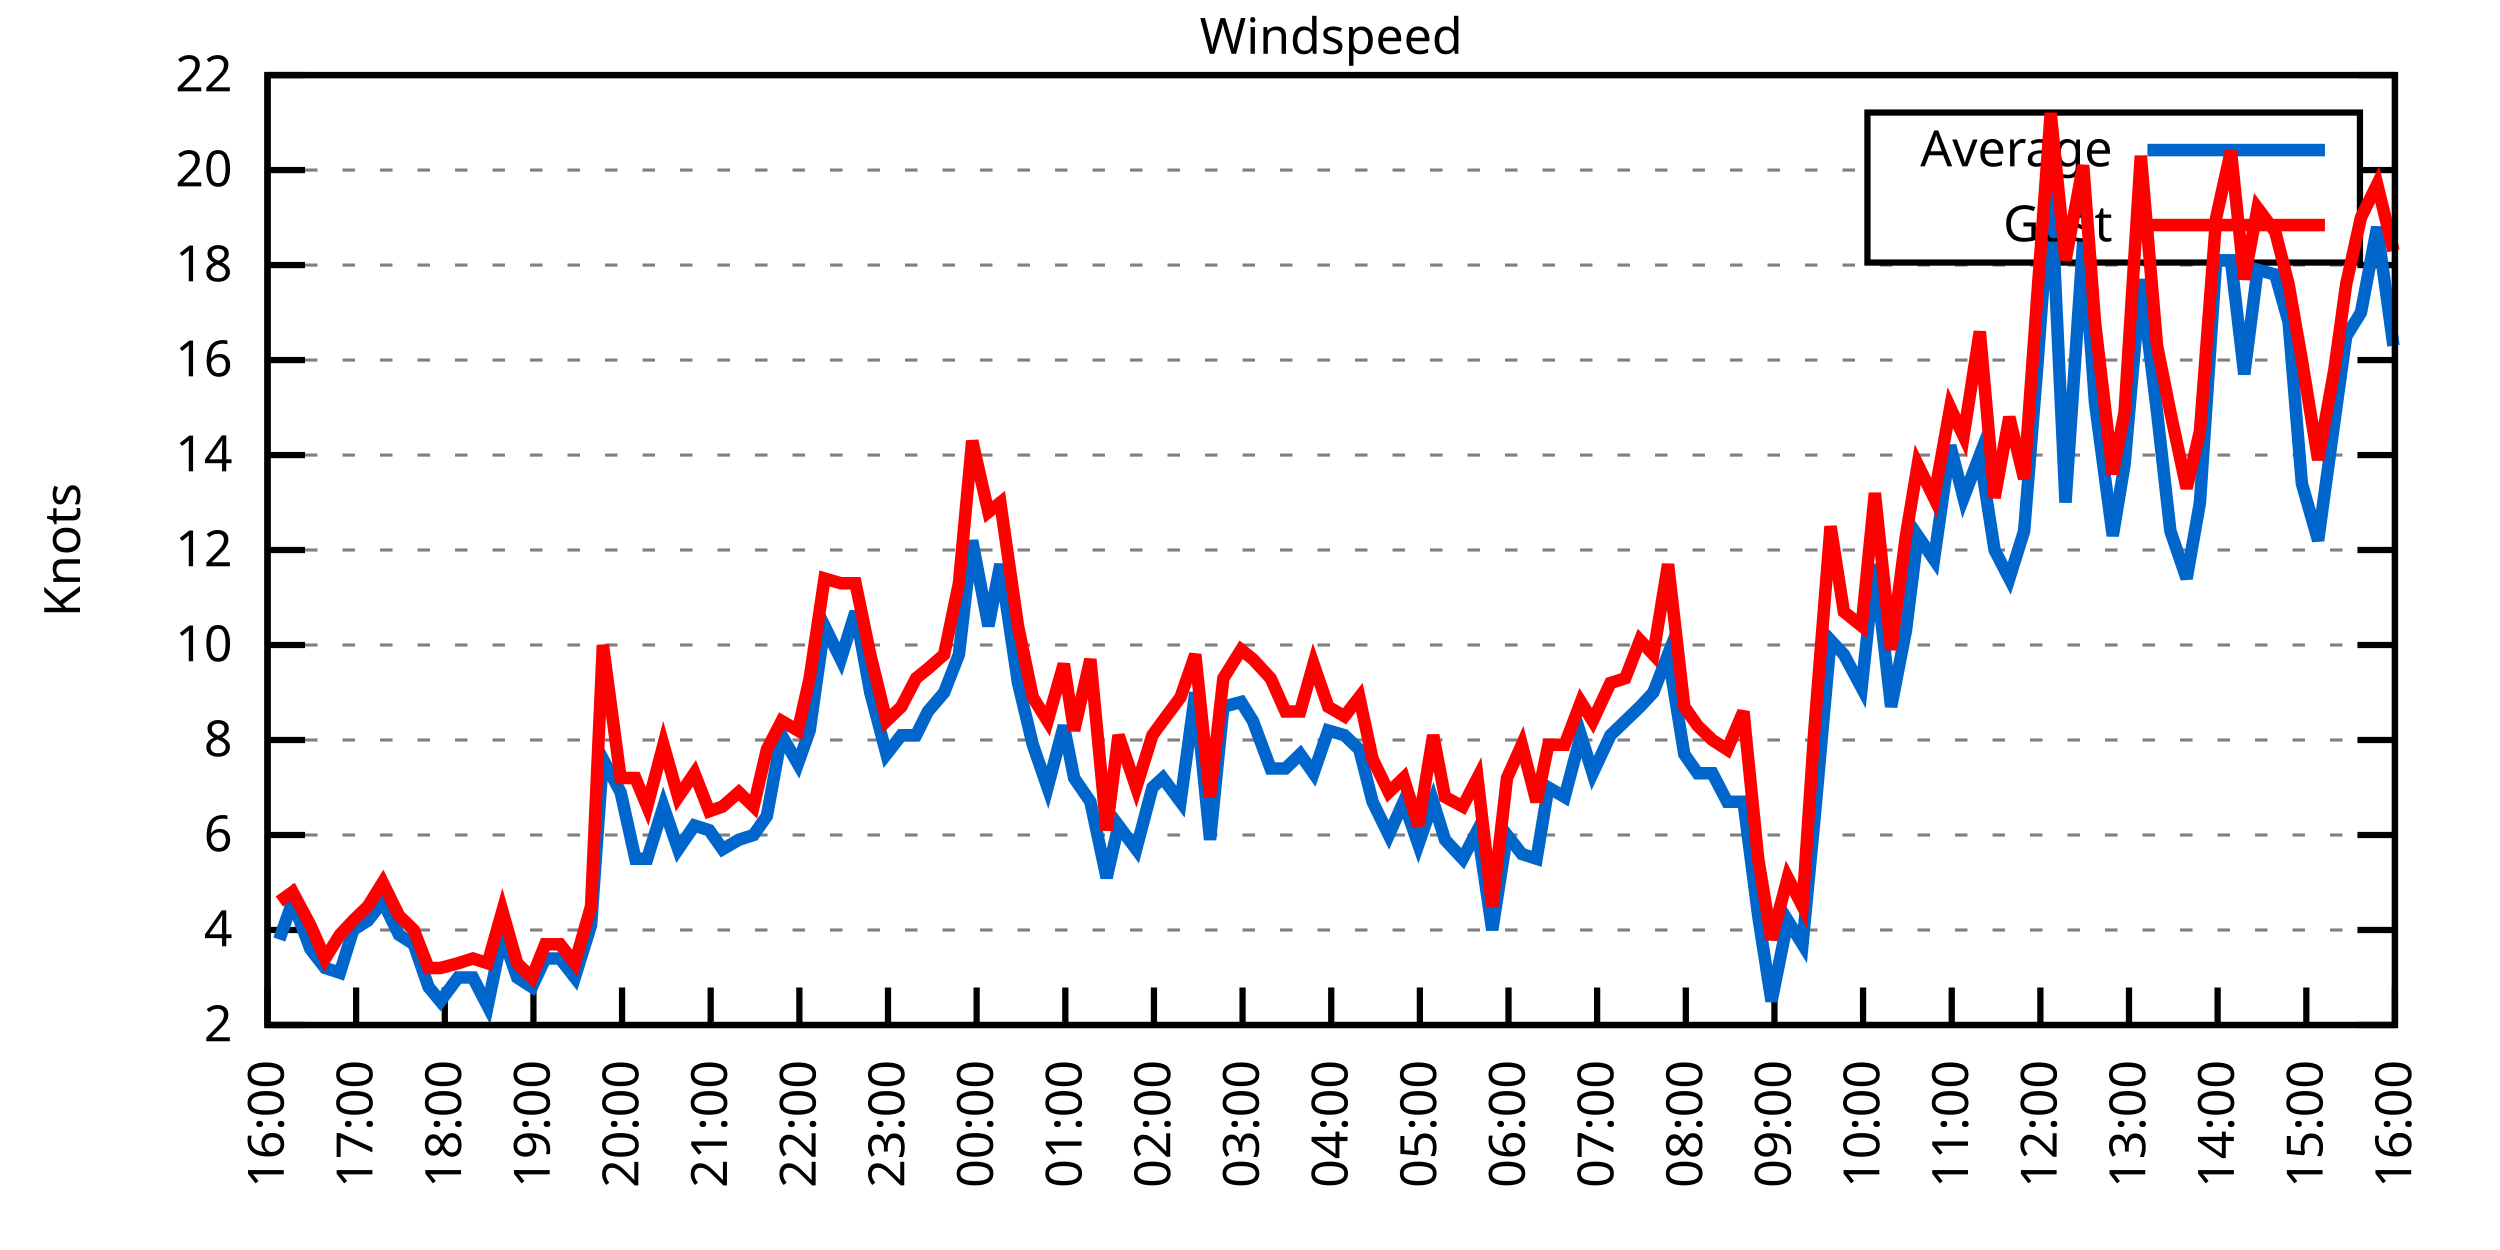
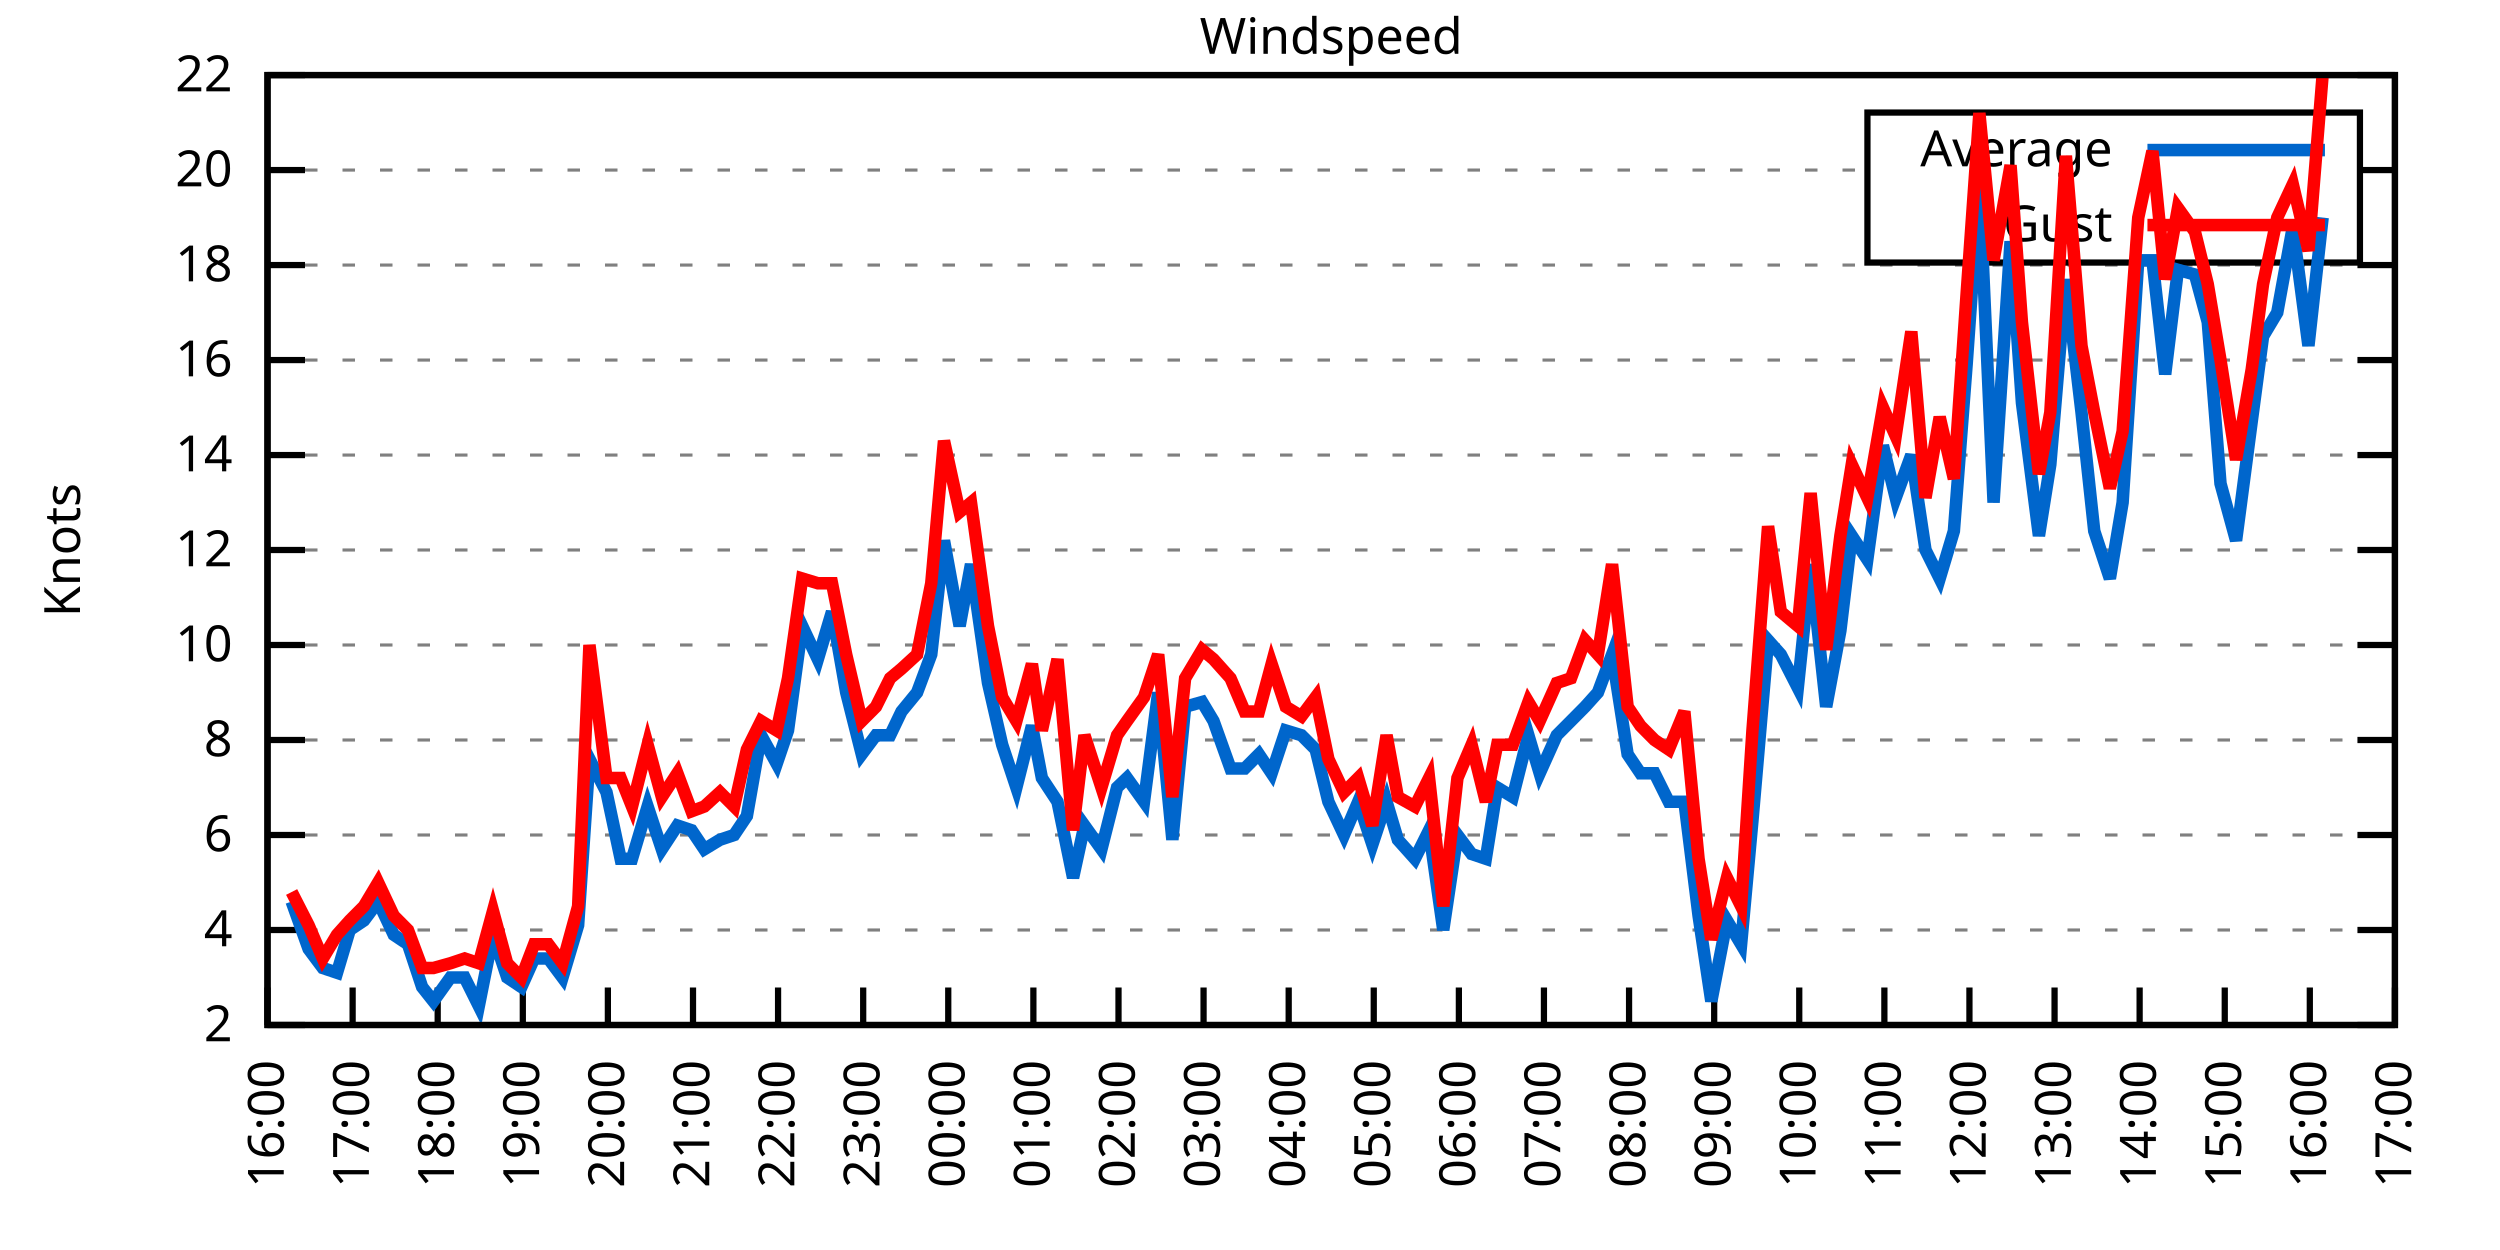
<svg xmlns="http://www.w3.org/2000/svg" xmlns:xlink="http://www.w3.org/1999/xlink" width="400" height="200" viewBox="0 0 400 200">
  <g id="gnuplot_canvas">
    <rect x="0" y="0" width="400" height="200" fill="none" />
    <defs>
      <circle id="gpDot" r="0.5" stroke-width="0.5" stroke="currentColor" />
      <path id="gpPt0" stroke-width="0.333" stroke="currentColor" d="M-1,0 h2 M0,-1 v2" />
      <path id="gpPt1" stroke-width="0.333" stroke="currentColor" d="M-1,-1 L1,1 M1,-1 L-1,1" />
      <path id="gpPt2" stroke-width="0.333" stroke="currentColor" d="M-1,0 L1,0 M0,-1 L0,1 M-1,-1 L1,1 M-1,1 L1,-1" />
      <rect id="gpPt3" stroke-width="0.333" stroke="currentColor" x="-1" y="-1" width="2" height="2" />
      <rect id="gpPt4" stroke-width="0.333" stroke="currentColor" fill="currentColor" x="-1" y="-1" width="2" height="2" />
      <circle id="gpPt5" stroke-width="0.333" stroke="currentColor" cx="0" cy="0" r="1" />
      <use xlink:href="#gpPt5" id="gpPt6" fill="currentColor" stroke="none" />
      <path id="gpPt7" stroke-width="0.333" stroke="currentColor" d="M0,-1.33 L-1.33,0.67 L1.33,0.67 z" />
      <use xlink:href="#gpPt7" id="gpPt8" fill="currentColor" stroke="none" />
      <use xlink:href="#gpPt7" id="gpPt9" stroke="currentColor" transform="rotate(180)" />
      <use xlink:href="#gpPt9" id="gpPt10" fill="currentColor" stroke="none" />
      <use xlink:href="#gpPt3" id="gpPt11" stroke="currentColor" transform="rotate(45)" />
      <use xlink:href="#gpPt11" id="gpPt12" fill="currentColor" stroke="none" />
      <path id="gpPt13" stroke-width="0.333" stroke="currentColor" d="M0,1.330 L1.265,0.411 L0.782,-1.067 L-0.782,-1.076 L-1.265,0.411 z" />
      <use xlink:href="#gpPt13" id="gpPt14" fill="currentColor" stroke="none" />
      <filter id="textbox" filterUnits="objectBoundingBox" x="0" y="0" height="1" width="1">
        <feFlood flood-color="white" flood-opacity="1" result="bgnd" />
        <feComposite in="SourceGraphic" in2="bgnd" operator="atop" />
      </filter>
      <filter id="greybox" filterUnits="objectBoundingBox" x="0" y="0" height="1" width="1">
        <feFlood flood-color="lightgrey" flood-opacity="1" result="grey" />
        <feComposite in="SourceGraphic" in2="grey" operator="atop" />
      </filter>
    </defs>
    <g fill="none" color="white" stroke="currentColor" stroke-width="1.00" stroke-linecap="butt" stroke-linejoin="miter">
</g>
    <g fill="none" color="black" stroke="currentColor" stroke-width="1.00" stroke-linecap="butt" stroke-linejoin="miter">
      <g stroke="none" shape-rendering="crispEdges">
        <polygon fill="rgb(255, 255, 255)" points="42.80,164.00 383.18,164.00 383.18,12.02 42.80,12.02 " />
      </g>
    </g>
    <g fill="none" color="black" stroke="currentColor" stroke-width="1.00" stroke-linecap="butt" stroke-linejoin="miter">
</g>
    <g fill="none" color="black" stroke="black" stroke-width="0.50" stroke-linecap="butt" stroke-linejoin="miter">
</g>
    <g fill="none" color="gray" stroke="currentColor" stroke-width="0.50" stroke-linecap="butt" stroke-linejoin="miter">
      <path stroke="gray" stroke-dasharray="2,4" class="gridline" d="M42.80,164.00 L383.19,164.00  " />
    </g>
    <g fill="none" color="gray" stroke="gray" stroke-width="1.00" stroke-linecap="butt" stroke-linejoin="miter">
</g>
    <g fill="none" color="black" stroke="currentColor" stroke-width="1.00" stroke-linecap="butt" stroke-linejoin="miter">
      <path stroke="black" d="M42.80,164.00 L48.80,164.00 M383.19,164.00 L377.19,164.00  " />
      <g transform="translate(37.20,166.60)" stroke="none" fill="black" font-family="Sans" font-size="8.00" text-anchor="end">
        <text>
          <tspan font-family="Sans"> 2</tspan>
        </text>
      </g>
    </g>
    <g fill="none" color="black" stroke="currentColor" stroke-width="1.00" stroke-linecap="butt" stroke-linejoin="miter">
</g>
    <g fill="none" color="black" stroke="black" stroke-width="0.50" stroke-linecap="butt" stroke-linejoin="miter">
</g>
    <g fill="none" color="gray" stroke="currentColor" stroke-width="0.50" stroke-linecap="butt" stroke-linejoin="miter">
      <path stroke="gray" stroke-dasharray="2,4" class="gridline" d="M42.80,148.80 L383.19,148.80  " />
    </g>
    <g fill="none" color="gray" stroke="gray" stroke-width="1.00" stroke-linecap="butt" stroke-linejoin="miter">
</g>
    <g fill="none" color="black" stroke="currentColor" stroke-width="1.00" stroke-linecap="butt" stroke-linejoin="miter">
      <path stroke="black" d="M42.80,148.80 L48.80,148.80 M383.19,148.80 L377.19,148.80  " />
      <g transform="translate(37.20,151.40)" stroke="none" fill="black" font-family="Sans" font-size="8.00" text-anchor="end">
        <text>
          <tspan font-family="Sans"> 4</tspan>
        </text>
      </g>
    </g>
    <g fill="none" color="black" stroke="currentColor" stroke-width="1.00" stroke-linecap="butt" stroke-linejoin="miter">
</g>
    <g fill="none" color="black" stroke="black" stroke-width="0.50" stroke-linecap="butt" stroke-linejoin="miter">
</g>
    <g fill="none" color="gray" stroke="currentColor" stroke-width="0.50" stroke-linecap="butt" stroke-linejoin="miter">
      <path stroke="gray" stroke-dasharray="2,4" class="gridline" d="M42.80,133.60 L383.19,133.60  " />
    </g>
    <g fill="none" color="gray" stroke="gray" stroke-width="1.00" stroke-linecap="butt" stroke-linejoin="miter">
</g>
    <g fill="none" color="black" stroke="currentColor" stroke-width="1.00" stroke-linecap="butt" stroke-linejoin="miter">
      <path stroke="black" d="M42.80,133.60 L48.80,133.60 M383.19,133.60 L377.19,133.60  " />
      <g transform="translate(37.20,136.20)" stroke="none" fill="black" font-family="Sans" font-size="8.00" text-anchor="end">
        <text>
          <tspan font-family="Sans"> 6</tspan>
        </text>
      </g>
    </g>
    <g fill="none" color="black" stroke="currentColor" stroke-width="1.00" stroke-linecap="butt" stroke-linejoin="miter">
</g>
    <g fill="none" color="black" stroke="black" stroke-width="0.50" stroke-linecap="butt" stroke-linejoin="miter">
</g>
    <g fill="none" color="gray" stroke="currentColor" stroke-width="0.50" stroke-linecap="butt" stroke-linejoin="miter">
      <path stroke="gray" stroke-dasharray="2,4" class="gridline" d="M42.80,118.40 L383.19,118.40  " />
    </g>
    <g fill="none" color="gray" stroke="gray" stroke-width="1.00" stroke-linecap="butt" stroke-linejoin="miter">
</g>
    <g fill="none" color="black" stroke="currentColor" stroke-width="1.00" stroke-linecap="butt" stroke-linejoin="miter">
      <path stroke="black" d="M42.80,118.40 L48.80,118.40 M383.19,118.40 L377.19,118.40  " />
      <g transform="translate(37.20,121.00)" stroke="none" fill="black" font-family="Sans" font-size="8.00" text-anchor="end">
        <text>
          <tspan font-family="Sans"> 8</tspan>
        </text>
      </g>
    </g>
    <g fill="none" color="black" stroke="currentColor" stroke-width="1.00" stroke-linecap="butt" stroke-linejoin="miter">
</g>
    <g fill="none" color="black" stroke="black" stroke-width="0.50" stroke-linecap="butt" stroke-linejoin="miter">
</g>
    <g fill="none" color="gray" stroke="currentColor" stroke-width="0.50" stroke-linecap="butt" stroke-linejoin="miter">
      <path stroke="gray" stroke-dasharray="2,4" class="gridline" d="M42.80,103.20 L383.19,103.20  " />
    </g>
    <g fill="none" color="gray" stroke="gray" stroke-width="1.00" stroke-linecap="butt" stroke-linejoin="miter">
</g>
    <g fill="none" color="black" stroke="currentColor" stroke-width="1.00" stroke-linecap="butt" stroke-linejoin="miter">
      <path stroke="black" d="M42.80,103.20 L48.80,103.20 M383.19,103.20 L377.19,103.20  " />
      <g transform="translate(37.20,105.80)" stroke="none" fill="black" font-family="Sans" font-size="8.00" text-anchor="end">
        <text>
          <tspan font-family="Sans"> 10</tspan>
        </text>
      </g>
    </g>
    <g fill="none" color="black" stroke="currentColor" stroke-width="1.00" stroke-linecap="butt" stroke-linejoin="miter">
</g>
    <g fill="none" color="black" stroke="black" stroke-width="0.50" stroke-linecap="butt" stroke-linejoin="miter">
</g>
    <g fill="none" color="gray" stroke="currentColor" stroke-width="0.50" stroke-linecap="butt" stroke-linejoin="miter">
      <path stroke="gray" stroke-dasharray="2,4" class="gridline" d="M42.80,88.00 L383.19,88.00  " />
    </g>
    <g fill="none" color="gray" stroke="gray" stroke-width="1.00" stroke-linecap="butt" stroke-linejoin="miter">
</g>
    <g fill="none" color="black" stroke="currentColor" stroke-width="1.00" stroke-linecap="butt" stroke-linejoin="miter">
      <path stroke="black" d="M42.80,88.00 L48.80,88.00 M383.19,88.00 L377.19,88.00  " />
      <g transform="translate(37.20,90.60)" stroke="none" fill="black" font-family="Sans" font-size="8.00" text-anchor="end">
        <text>
          <tspan font-family="Sans"> 12</tspan>
        </text>
      </g>
    </g>
    <g fill="none" color="black" stroke="currentColor" stroke-width="1.00" stroke-linecap="butt" stroke-linejoin="miter">
</g>
    <g fill="none" color="black" stroke="black" stroke-width="0.50" stroke-linecap="butt" stroke-linejoin="miter">
</g>
    <g fill="none" color="gray" stroke="currentColor" stroke-width="0.50" stroke-linecap="butt" stroke-linejoin="miter">
      <path stroke="gray" stroke-dasharray="2,4" class="gridline" d="M42.80,72.81 L383.19,72.81  " />
    </g>
    <g fill="none" color="gray" stroke="gray" stroke-width="1.00" stroke-linecap="butt" stroke-linejoin="miter">
</g>
    <g fill="none" color="black" stroke="currentColor" stroke-width="1.00" stroke-linecap="butt" stroke-linejoin="miter">
      <path stroke="black" d="M42.80,72.81 L48.80,72.81 M383.19,72.81 L377.19,72.81  " />
      <g transform="translate(37.20,75.41)" stroke="none" fill="black" font-family="Sans" font-size="8.00" text-anchor="end">
        <text>
          <tspan font-family="Sans"> 14</tspan>
        </text>
      </g>
    </g>
    <g fill="none" color="black" stroke="currentColor" stroke-width="1.00" stroke-linecap="butt" stroke-linejoin="miter">
</g>
    <g fill="none" color="black" stroke="black" stroke-width="0.50" stroke-linecap="butt" stroke-linejoin="miter">
</g>
    <g fill="none" color="gray" stroke="currentColor" stroke-width="0.50" stroke-linecap="butt" stroke-linejoin="miter">
      <path stroke="gray" stroke-dasharray="2,4" class="gridline" d="M42.80,57.61 L383.19,57.61  " />
    </g>
    <g fill="none" color="gray" stroke="gray" stroke-width="1.00" stroke-linecap="butt" stroke-linejoin="miter">
</g>
    <g fill="none" color="black" stroke="currentColor" stroke-width="1.00" stroke-linecap="butt" stroke-linejoin="miter">
      <path stroke="black" d="M42.80,57.61 L48.80,57.61 M383.19,57.61 L377.19,57.61  " />
      <g transform="translate(37.20,60.21)" stroke="none" fill="black" font-family="Sans" font-size="8.00" text-anchor="end">
        <text>
          <tspan font-family="Sans"> 16</tspan>
        </text>
      </g>
    </g>
    <g fill="none" color="black" stroke="currentColor" stroke-width="1.00" stroke-linecap="butt" stroke-linejoin="miter">
</g>
    <g fill="none" color="black" stroke="black" stroke-width="0.50" stroke-linecap="butt" stroke-linejoin="miter">
</g>
    <g fill="none" color="gray" stroke="currentColor" stroke-width="0.50" stroke-linecap="butt" stroke-linejoin="miter">
      <path stroke="gray" stroke-dasharray="2,4" class="gridline" d="M42.80,42.41 L383.19,42.41  " />
    </g>
    <g fill="none" color="gray" stroke="gray" stroke-width="1.00" stroke-linecap="butt" stroke-linejoin="miter">
</g>
    <g fill="none" color="black" stroke="currentColor" stroke-width="1.00" stroke-linecap="butt" stroke-linejoin="miter">
      <path stroke="black" d="M42.80,42.41 L48.80,42.41 M383.19,42.41 L377.19,42.41  " />
      <g transform="translate(37.20,45.01)" stroke="none" fill="black" font-family="Sans" font-size="8.00" text-anchor="end">
        <text>
          <tspan font-family="Sans"> 18</tspan>
        </text>
      </g>
    </g>
    <g fill="none" color="black" stroke="currentColor" stroke-width="1.00" stroke-linecap="butt" stroke-linejoin="miter">
</g>
    <g fill="none" color="black" stroke="black" stroke-width="0.50" stroke-linecap="butt" stroke-linejoin="miter">
</g>
    <g fill="none" color="gray" stroke="currentColor" stroke-width="0.50" stroke-linecap="butt" stroke-linejoin="miter">
      <path stroke="gray" stroke-dasharray="2,4" class="gridline" d="M42.80,27.21 L298.79,27.21 M377.59,27.21 L383.19,27.21  " />
    </g>
    <g fill="none" color="gray" stroke="gray" stroke-width="1.00" stroke-linecap="butt" stroke-linejoin="miter">
</g>
    <g fill="none" color="black" stroke="currentColor" stroke-width="1.00" stroke-linecap="butt" stroke-linejoin="miter">
      <path stroke="black" d="M42.80,27.21 L48.80,27.21 M383.19,27.21 L377.19,27.21  " />
      <g transform="translate(37.20,29.81)" stroke="none" fill="black" font-family="Sans" font-size="8.00" text-anchor="end">
        <text>
          <tspan font-family="Sans"> 20</tspan>
        </text>
      </g>
    </g>
    <g fill="none" color="black" stroke="currentColor" stroke-width="1.00" stroke-linecap="butt" stroke-linejoin="miter">
</g>
    <g fill="none" color="black" stroke="black" stroke-width="0.50" stroke-linecap="butt" stroke-linejoin="miter">
</g>
    <g fill="none" color="gray" stroke="currentColor" stroke-width="0.50" stroke-linecap="butt" stroke-linejoin="miter">
      <path stroke="gray" stroke-dasharray="2,4" class="gridline" d="M42.80,12.01 L383.19,12.01  " />
    </g>
    <g fill="none" color="gray" stroke="gray" stroke-width="1.00" stroke-linecap="butt" stroke-linejoin="miter">
</g>
    <g fill="none" color="black" stroke="currentColor" stroke-width="1.00" stroke-linecap="butt" stroke-linejoin="miter">
      <path stroke="black" d="M42.80,12.01 L48.80,12.01 M383.19,12.01 L377.19,12.01  " />
      <g transform="translate(37.20,14.61)" stroke="none" fill="black" font-family="Sans" font-size="8.00" text-anchor="end">
        <text>
          <tspan font-family="Sans"> 22</tspan>
        </text>
      </g>
    </g>
    <g fill="none" color="black" stroke="currentColor" stroke-width="1.00" stroke-linecap="butt" stroke-linejoin="miter">
      <path stroke="black" d="M42.80,164.00 L42.80,158.00  " />
      <g transform="translate(45.40,169.60) rotate(270.00)" stroke="none" fill="black" font-family="Sans" font-size="8.00" text-anchor="end">
        <text>
          <tspan font-family="Sans">16:00</tspan>
        </text>
      </g>
    </g>
    <g fill="none" color="black" stroke="currentColor" stroke-width="1.00" stroke-linecap="butt" stroke-linejoin="miter">
-       <path stroke="black" d="M56.98,164.00 L56.98,158.00  " />
-       <g transform="translate(59.58,169.60) rotate(270.00)" stroke="none" fill="black" font-family="Sans" font-size="8.00" text-anchor="end">
+       <path stroke="black" d="M56.42,164.00 L56.42,158.00  " />
+       <g transform="translate(59.02,169.60) rotate(270.00)" stroke="none" fill="black" font-family="Sans" font-size="8.00" text-anchor="end">
        <text>
          <tspan font-family="Sans">17:00</tspan>
        </text>
      </g>
    </g>
    <g fill="none" color="black" stroke="currentColor" stroke-width="1.00" stroke-linecap="butt" stroke-linejoin="miter">
-       <path stroke="black" d="M71.17,164.00 L71.17,158.00  " />
-       <g transform="translate(73.77,169.60) rotate(270.00)" stroke="none" fill="black" font-family="Sans" font-size="8.00" text-anchor="end">
+       <path stroke="black" d="M70.03,164.00 L70.03,158.00  " />
+       <g transform="translate(72.63,169.60) rotate(270.00)" stroke="none" fill="black" font-family="Sans" font-size="8.00" text-anchor="end">
        <text>
          <tspan font-family="Sans">18:00</tspan>
        </text>
      </g>
    </g>
    <g fill="none" color="black" stroke="currentColor" stroke-width="1.00" stroke-linecap="butt" stroke-linejoin="miter">
-       <path stroke="black" d="M85.35,164.00 L85.35,158.00  " />
-       <g transform="translate(87.95,169.60) rotate(270.00)" stroke="none" fill="black" font-family="Sans" font-size="8.00" text-anchor="end">
+       <path stroke="black" d="M83.65,164.00 L83.65,158.00  " />
+       <g transform="translate(86.25,169.60) rotate(270.00)" stroke="none" fill="black" font-family="Sans" font-size="8.00" text-anchor="end">
        <text>
          <tspan font-family="Sans">19:00</tspan>
        </text>
      </g>
    </g>
    <g fill="none" color="black" stroke="currentColor" stroke-width="1.00" stroke-linecap="butt" stroke-linejoin="miter">
-       <path stroke="black" d="M99.53,164.00 L99.53,158.00  " />
-       <g transform="translate(102.13,169.60) rotate(270.00)" stroke="none" fill="black" font-family="Sans" font-size="8.00" text-anchor="end">
+       <path stroke="black" d="M97.26,164.00 L97.26,158.00  " />
+       <g transform="translate(99.86,169.60) rotate(270.00)" stroke="none" fill="black" font-family="Sans" font-size="8.00" text-anchor="end">
        <text>
          <tspan font-family="Sans">20:00</tspan>
        </text>
      </g>
    </g>
    <g fill="none" color="black" stroke="currentColor" stroke-width="1.00" stroke-linecap="butt" stroke-linejoin="miter">
-       <path stroke="black" d="M113.71,164.00 L113.71,158.00  " />
-       <g transform="translate(116.31,169.60) rotate(270.00)" stroke="none" fill="black" font-family="Sans" font-size="8.00" text-anchor="end">
+       <path stroke="black" d="M110.88,164.00 L110.88,158.00  " />
+       <g transform="translate(113.48,169.60) rotate(270.00)" stroke="none" fill="black" font-family="Sans" font-size="8.00" text-anchor="end">
        <text>
          <tspan font-family="Sans">21:00</tspan>
        </text>
      </g>
    </g>
    <g fill="none" color="black" stroke="currentColor" stroke-width="1.00" stroke-linecap="butt" stroke-linejoin="miter">
-       <path stroke="black" d="M127.90,164.00 L127.90,158.00  " />
-       <g transform="translate(130.50,169.60) rotate(270.00)" stroke="none" fill="black" font-family="Sans" font-size="8.00" text-anchor="end">
+       <path stroke="black" d="M124.49,164.00 L124.49,158.00  " />
+       <g transform="translate(127.09,169.60) rotate(270.00)" stroke="none" fill="black" font-family="Sans" font-size="8.00" text-anchor="end">
        <text>
          <tspan font-family="Sans">22:00</tspan>
        </text>
      </g>
    </g>
    <g fill="none" color="black" stroke="currentColor" stroke-width="1.00" stroke-linecap="butt" stroke-linejoin="miter">
-       <path stroke="black" d="M142.08,164.00 L142.08,158.00  " />
-       <g transform="translate(144.68,169.60) rotate(270.00)" stroke="none" fill="black" font-family="Sans" font-size="8.00" text-anchor="end">
+       <path stroke="black" d="M138.11,164.00 L138.11,158.00  " />
+       <g transform="translate(140.71,169.60) rotate(270.00)" stroke="none" fill="black" font-family="Sans" font-size="8.00" text-anchor="end">
        <text>
          <tspan font-family="Sans">23:00</tspan>
        </text>
      </g>
    </g>
    <g fill="none" color="black" stroke="currentColor" stroke-width="1.00" stroke-linecap="butt" stroke-linejoin="miter">
-       <path stroke="black" d="M156.26,164.00 L156.26,158.00  " />
-       <g transform="translate(158.86,169.60) rotate(270.00)" stroke="none" fill="black" font-family="Sans" font-size="8.00" text-anchor="end">
+       <path stroke="black" d="M151.72,164.00 L151.72,158.00  " />
+       <g transform="translate(154.32,169.60) rotate(270.00)" stroke="none" fill="black" font-family="Sans" font-size="8.00" text-anchor="end">
        <text>
          <tspan font-family="Sans">00:00</tspan>
        </text>
      </g>
    </g>
    <g fill="none" color="black" stroke="currentColor" stroke-width="1.00" stroke-linecap="butt" stroke-linejoin="miter">
-       <path stroke="black" d="M170.45,164.00 L170.45,158.00  " />
-       <g transform="translate(173.05,169.60) rotate(270.00)" stroke="none" fill="black" font-family="Sans" font-size="8.00" text-anchor="end">
+       <path stroke="black" d="M165.34,164.00 L165.34,158.00  " />
+       <g transform="translate(167.94,169.60) rotate(270.00)" stroke="none" fill="black" font-family="Sans" font-size="8.00" text-anchor="end">
        <text>
          <tspan font-family="Sans">01:00</tspan>
        </text>
      </g>
    </g>
    <g fill="none" color="black" stroke="currentColor" stroke-width="1.00" stroke-linecap="butt" stroke-linejoin="miter">
-       <path stroke="black" d="M184.63,164.00 L184.63,158.00  " />
-       <g transform="translate(187.23,169.60) rotate(270.00)" stroke="none" fill="black" font-family="Sans" font-size="8.00" text-anchor="end">
+       <path stroke="black" d="M178.96,164.00 L178.96,158.00  " />
+       <g transform="translate(181.56,169.60) rotate(270.00)" stroke="none" fill="black" font-family="Sans" font-size="8.00" text-anchor="end">
        <text>
          <tspan font-family="Sans">02:00</tspan>
        </text>
      </g>
    </g>
    <g fill="none" color="black" stroke="currentColor" stroke-width="1.00" stroke-linecap="butt" stroke-linejoin="miter">
-       <path stroke="black" d="M198.81,164.00 L198.81,158.00  " />
-       <g transform="translate(201.41,169.60) rotate(270.00)" stroke="none" fill="black" font-family="Sans" font-size="8.00" text-anchor="end">
+       <path stroke="black" d="M192.57,164.00 L192.57,158.00  " />
+       <g transform="translate(195.17,169.60) rotate(270.00)" stroke="none" fill="black" font-family="Sans" font-size="8.00" text-anchor="end">
        <text>
          <tspan font-family="Sans">03:00</tspan>
        </text>
      </g>
    </g>
    <g fill="none" color="black" stroke="currentColor" stroke-width="1.00" stroke-linecap="butt" stroke-linejoin="miter">
-       <path stroke="black" d="M213.00,164.00 L213.00,158.00  " />
-       <g transform="translate(215.60,169.60) rotate(270.00)" stroke="none" fill="black" font-family="Sans" font-size="8.00" text-anchor="end">
+       <path stroke="black" d="M206.19,164.00 L206.19,158.00  " />
+       <g transform="translate(208.79,169.60) rotate(270.00)" stroke="none" fill="black" font-family="Sans" font-size="8.00" text-anchor="end">
        <text>
          <tspan font-family="Sans">04:00</tspan>
        </text>
      </g>
    </g>
    <g fill="none" color="black" stroke="currentColor" stroke-width="1.00" stroke-linecap="butt" stroke-linejoin="miter">
-       <path stroke="black" d="M227.18,164.00 L227.18,158.00  " />
-       <g transform="translate(229.78,169.60) rotate(270.00)" stroke="none" fill="black" font-family="Sans" font-size="8.00" text-anchor="end">
+       <path stroke="black" d="M219.80,164.00 L219.80,158.00  " />
+       <g transform="translate(222.40,169.60) rotate(270.00)" stroke="none" fill="black" font-family="Sans" font-size="8.00" text-anchor="end">
        <text>
          <tspan font-family="Sans">05:00</tspan>
        </text>
      </g>
    </g>
    <g fill="none" color="black" stroke="currentColor" stroke-width="1.00" stroke-linecap="butt" stroke-linejoin="miter">
-       <path stroke="black" d="M241.36,164.00 L241.36,158.00  " />
-       <g transform="translate(243.96,169.60) rotate(270.00)" stroke="none" fill="black" font-family="Sans" font-size="8.00" text-anchor="end">
+       <path stroke="black" d="M233.42,164.00 L233.42,158.00  " />
+       <g transform="translate(236.02,169.60) rotate(270.00)" stroke="none" fill="black" font-family="Sans" font-size="8.00" text-anchor="end">
        <text>
          <tspan font-family="Sans">06:00</tspan>
        </text>
      </g>
    </g>
    <g fill="none" color="black" stroke="currentColor" stroke-width="1.00" stroke-linecap="butt" stroke-linejoin="miter">
-       <path stroke="black" d="M255.54,164.00 L255.54,158.00  " />
-       <g transform="translate(258.14,169.60) rotate(270.00)" stroke="none" fill="black" font-family="Sans" font-size="8.00" text-anchor="end">
+       <path stroke="black" d="M247.03,164.00 L247.03,158.00  " />
+       <g transform="translate(249.63,169.60) rotate(270.00)" stroke="none" fill="black" font-family="Sans" font-size="8.00" text-anchor="end">
        <text>
          <tspan font-family="Sans">07:00</tspan>
        </text>
      </g>
    </g>
    <g fill="none" color="black" stroke="currentColor" stroke-width="1.00" stroke-linecap="butt" stroke-linejoin="miter">
-       <path stroke="black" d="M269.73,164.00 L269.73,158.00  " />
-       <g transform="translate(272.33,169.60) rotate(270.00)" stroke="none" fill="black" font-family="Sans" font-size="8.00" text-anchor="end">
+       <path stroke="black" d="M260.65,164.00 L260.65,158.00  " />
+       <g transform="translate(263.25,169.60) rotate(270.00)" stroke="none" fill="black" font-family="Sans" font-size="8.00" text-anchor="end">
        <text>
          <tspan font-family="Sans">08:00</tspan>
        </text>
      </g>
    </g>
    <g fill="none" color="black" stroke="currentColor" stroke-width="1.00" stroke-linecap="butt" stroke-linejoin="miter">
-       <path stroke="black" d="M283.91,164.00 L283.91,158.00  " />
-       <g transform="translate(286.51,169.60) rotate(270.00)" stroke="none" fill="black" font-family="Sans" font-size="8.00" text-anchor="end">
+       <path stroke="black" d="M274.27,164.00 L274.27,158.00  " />
+       <g transform="translate(276.87,169.60) rotate(270.00)" stroke="none" fill="black" font-family="Sans" font-size="8.00" text-anchor="end">
        <text>
          <tspan font-family="Sans">09:00</tspan>
        </text>
      </g>
    </g>
    <g fill="none" color="black" stroke="currentColor" stroke-width="1.00" stroke-linecap="butt" stroke-linejoin="miter">
-       <path stroke="black" d="M298.09,164.00 L298.09,158.00  " />
-       <g transform="translate(300.69,169.60) rotate(270.00)" stroke="none" fill="black" font-family="Sans" font-size="8.00" text-anchor="end">
+       <path stroke="black" d="M287.88,164.00 L287.88,158.00  " />
+       <g transform="translate(290.48,169.60) rotate(270.00)" stroke="none" fill="black" font-family="Sans" font-size="8.00" text-anchor="end">
        <text>
          <tspan font-family="Sans">10:00</tspan>
        </text>
      </g>
    </g>
    <g fill="none" color="black" stroke="currentColor" stroke-width="1.00" stroke-linecap="butt" stroke-linejoin="miter">
-       <path stroke="black" d="M312.28,164.00 L312.28,158.00  " />
-       <g transform="translate(314.88,169.60) rotate(270.00)" stroke="none" fill="black" font-family="Sans" font-size="8.00" text-anchor="end">
+       <path stroke="black" d="M301.50,164.00 L301.50,158.00  " />
+       <g transform="translate(304.10,169.60) rotate(270.00)" stroke="none" fill="black" font-family="Sans" font-size="8.00" text-anchor="end">
        <text>
          <tspan font-family="Sans">11:00</tspan>
        </text>
      </g>
    </g>
    <g fill="none" color="black" stroke="currentColor" stroke-width="1.00" stroke-linecap="butt" stroke-linejoin="miter">
-       <path stroke="black" d="M326.46,164.00 L326.46,158.00  " />
-       <g transform="translate(329.06,169.60) rotate(270.00)" stroke="none" fill="black" font-family="Sans" font-size="8.00" text-anchor="end">
+       <path stroke="black" d="M315.11,164.00 L315.11,158.00  " />
+       <g transform="translate(317.71,169.60) rotate(270.00)" stroke="none" fill="black" font-family="Sans" font-size="8.00" text-anchor="end">
        <text>
          <tspan font-family="Sans">12:00</tspan>
        </text>
      </g>
    </g>
    <g fill="none" color="black" stroke="currentColor" stroke-width="1.00" stroke-linecap="butt" stroke-linejoin="miter">
-       <path stroke="black" d="M340.64,164.00 L340.64,158.00  " />
-       <g transform="translate(343.24,169.60) rotate(270.00)" stroke="none" fill="black" font-family="Sans" font-size="8.00" text-anchor="end">
+       <path stroke="black" d="M328.73,164.00 L328.73,158.00  " />
+       <g transform="translate(331.33,169.60) rotate(270.00)" stroke="none" fill="black" font-family="Sans" font-size="8.00" text-anchor="end">
        <text>
          <tspan font-family="Sans">13:00</tspan>
        </text>
      </g>
    </g>
    <g fill="none" color="black" stroke="currentColor" stroke-width="1.00" stroke-linecap="butt" stroke-linejoin="miter">
-       <path stroke="black" d="M354.82,164.00 L354.82,158.00  " />
-       <g transform="translate(357.42,169.60) rotate(270.00)" stroke="none" fill="black" font-family="Sans" font-size="8.00" text-anchor="end">
+       <path stroke="black" d="M342.34,164.00 L342.34,158.00  " />
+       <g transform="translate(344.94,169.60) rotate(270.00)" stroke="none" fill="black" font-family="Sans" font-size="8.00" text-anchor="end">
        <text>
          <tspan font-family="Sans">14:00</tspan>
        </text>
      </g>
    </g>
    <g fill="none" color="black" stroke="currentColor" stroke-width="1.00" stroke-linecap="butt" stroke-linejoin="miter">
-       <path stroke="black" d="M369.01,164.00 L369.01,158.00  " />
-       <g transform="translate(371.61,169.60) rotate(270.00)" stroke="none" fill="black" font-family="Sans" font-size="8.00" text-anchor="end">
+       <path stroke="black" d="M355.96,164.00 L355.96,158.00  " />
+       <g transform="translate(358.56,169.60) rotate(270.00)" stroke="none" fill="black" font-family="Sans" font-size="8.00" text-anchor="end">
        <text>
          <tspan font-family="Sans">15:00</tspan>
+         </text>
+       </g>
+     </g>
+     <g fill="none" color="black" stroke="currentColor" stroke-width="1.00" stroke-linecap="butt" stroke-linejoin="miter">
+       <path stroke="black" d="M369.57,164.00 L369.57,158.00  " />
+       <g transform="translate(372.17,169.60) rotate(270.00)" stroke="none" fill="black" font-family="Sans" font-size="8.00" text-anchor="end">
+         <text>
+           <tspan font-family="Sans">16:00</tspan>
        </text>
      </g>
    </g>
    <g fill="none" color="black" stroke="currentColor" stroke-width="1.00" stroke-linecap="butt" stroke-linejoin="miter">
      <path stroke="black" d="M383.19,164.00 L383.19,158.00  " />
      <g transform="translate(385.79,169.60) rotate(270.00)" stroke="none" fill="black" font-family="Sans" font-size="8.00" text-anchor="end">
        <text>
-           <tspan font-family="Sans">16:00</tspan>
+           <tspan font-family="Sans">17:00</tspan>
        </text>
      </g>
    </g>
    <g fill="none" color="black" stroke="currentColor" stroke-width="1.00" stroke-linecap="butt" stroke-linejoin="miter">
</g>
    <g fill="none" color="black" stroke="currentColor" stroke-width="1.00" stroke-linecap="butt" stroke-linejoin="miter">
      <path stroke="black" d="M42.80,12.01 L42.80,164.00 L383.19,164.00 L383.19,12.01 L42.80,12.01 Z  " />
    </g>
    <g fill="none" color="black" stroke="currentColor" stroke-width="1.00" stroke-linecap="butt" stroke-linejoin="miter">
</g>
    <g fill="none" color="black" stroke="currentColor" stroke-width="1.00" stroke-linecap="butt" stroke-linejoin="miter">
      <path stroke="black" d="M298.79,42.01 L298.79,18.01 L377.59,18.01 L377.59,42.01 L298.79,42.01 Z  " />
    </g>
    <g id="Windspeed_plot_1">
      <g fill="none" color="white" stroke="black" stroke-width="2.00" stroke-linecap="butt" stroke-linejoin="miter">
</g>
      <g fill="none" color="black" stroke="currentColor" stroke-width="2.00" stroke-linecap="butt" stroke-linejoin="miter">
        <g transform="translate(337.99,26.61)" stroke="none" fill="black" font-family="Sans" font-size="8.00" text-anchor="end">
          <text>
            <tspan font-family="Sans">Average</tspan>
          </text>
        </g>
      </g>
      <g fill="none" color="black" stroke="currentColor" stroke-width="2.00" stroke-linecap="butt" stroke-linejoin="miter">
-         <path stroke="rgb(  0, 102, 204)" d="M343.59,24.01 L371.99,24.01 M44.69,150.32 L46.82,144.24 L49.66,151.84 L52.02,154.88 L54.38,155.64 L56.51,148.80   L58.87,147.28 L61.24,144.24 L63.84,149.56 L66.20,151.08 L68.57,157.92 L70.46,160.20 L73.29,156.40 L75.66,156.40   L78.02,160.96 L80.38,149.56 L82.75,156.40 L85.11,157.92 L87.24,153.36 L89.60,153.36 L91.97,156.40 L94.57,148.04   L96.46,121.44 L99.30,126.76 L101.66,137.40 L103.55,137.40 L106.15,129.04 L108.51,135.88 L111.11,132.08 L113.48,132.84   L115.61,135.88 L118.21,134.36 L120.57,133.60 L122.70,130.56 L125.06,117.64 L127.66,122.20 L129.55,116.88 L131.92,100.16   L134.52,105.48 L136.88,97.88 L139.24,110.80 L141.84,120.68 L144.21,117.64 L146.57,117.64 L148.46,113.84 L151.06,110.80   L153.43,104.72 L155.55,86.49 L158.15,100.16 L160.05,90.28 L162.88,109.28 L165.25,119.16 L167.61,126.00 L170.21,116.12   L171.86,124.48 L174.46,128.28 L177.06,140.44 L178.96,132.08 L181.79,135.88 L184.39,126.00 L186.05,124.48 L188.88,128.28   L191.25,110.80 L193.61,134.36 L195.74,113.08 L198.58,112.32 L200.47,115.36 L203.30,122.96 L205.67,122.96 L208.03,120.68   L210.16,123.72 L212.52,116.88 L215.12,117.64 L217.49,119.92 L219.61,128.28 L222.21,133.60 L224.58,128.28 L226.94,135.12   L229.31,128.28 L231.20,134.36 L234.03,137.40 L236.40,132.84 L238.76,148.80 L241.12,133.60 L243.49,136.64 L245.85,137.40   L247.74,126.00 L250.34,127.52 L252.94,117.64 L254.83,123.72 L257.67,117.64 L260.04,115.36 L262.40,113.08 L264.53,110.80   L266.89,104.72 L269.49,120.68 L271.62,123.72 L273.98,123.72 L276.35,128.28 L278.95,128.28 L281.31,146.52 L283.44,160.20   L286.04,147.28 L288.40,151.08 L290.29,131.32 L292.89,102.44 L295.02,104.72 L297.86,110.04 L299.98,90.28 L302.58,113.08   L304.95,100.92 L306.84,85.73 L309.44,89.52 L312.04,71.29 L314.17,79.65 L316.77,72.81 L319.13,88.00 L321.49,92.56   L323.86,84.97 L325.99,58.37 L328.11,29.49 L330.48,80.41 L333.31,38.61 L335.20,64.45 L338.04,85.73 L339.93,74.33   L342.53,44.69 L345.13,65.97 L347.26,84.97 L349.86,92.56 L351.99,80.41 L354.59,41.65 L356.95,41.65 L359.08,59.89   L361.21,43.17 L364.04,43.93 L366.17,51.53 L368.30,77.37 L370.90,86.49 L373.50,67.49 L375.39,53.81 L377.75,50.01   L380.35,36.33 L382.95,55.33  " />
+         <path stroke="rgb(  0, 102, 204)" d="M343.59,24.01 L371.99,24.01 M46.66,144.24 L49.38,151.84 L51.65,154.88 L53.92,155.64 L55.96,148.80 L58.23,147.28   L60.50,144.24 L63.00,149.56 L65.27,151.08 L67.54,157.92 L69.35,160.20 L72.07,156.40 L74.34,156.40 L76.61,160.96   L78.88,149.56 L81.15,156.40 L83.42,157.92 L85.46,153.36 L87.73,153.36 L90.00,156.40 L92.50,148.04 L94.31,121.44   L97.04,126.76 L99.30,137.40 L101.12,137.40 L103.62,129.04 L105.89,135.88 L108.38,132.08 L110.65,132.84 L112.69,135.88   L115.19,134.36 L117.46,133.60 L119.50,130.56 L121.77,117.64 L124.27,122.20 L126.08,116.88 L128.35,100.16 L130.85,105.48   L133.12,97.88 L135.39,110.80 L137.88,120.68 L140.15,117.64 L142.42,117.64 L144.24,113.84 L146.73,110.80 L149.00,104.72   L151.04,86.49 L153.54,100.16 L155.36,90.28 L158.08,109.28 L160.35,119.16 L162.62,126.00 L165.11,116.12 L166.70,124.48   L169.20,128.28 L171.69,140.44 L173.51,132.08 L176.23,135.88 L178.73,126.00 L180.32,124.48 L183.04,128.28 L185.31,110.80   L187.58,134.36 L189.62,113.08 L192.34,112.32 L194.16,115.36 L196.88,122.96 L199.15,122.96 L201.42,120.68 L203.46,123.72   L205.73,116.88 L208.23,117.64 L210.50,119.92 L212.54,128.28 L215.04,133.60 L217.31,128.28 L219.58,135.12 L221.85,128.28   L223.66,134.36 L226.38,137.40 L228.65,132.84 L230.92,148.80 L233.19,133.60 L235.46,136.64 L237.73,137.40 L239.55,126.00   L242.04,127.52 L244.54,117.64 L246.35,123.72 L249.08,117.64 L251.35,115.36 L253.61,113.08 L255.66,110.80 L257.93,104.72   L260.42,120.68 L262.47,123.72 L264.73,123.72 L267.00,128.28 L269.50,128.28 L271.77,146.52 L273.81,160.20 L276.31,147.28   L278.58,151.08 L280.39,131.32 L282.89,102.44 L284.93,104.72 L287.65,110.04 L289.70,90.28 L292.19,113.08 L294.46,100.92   L296.28,85.73 L298.77,89.52 L301.27,71.29 L303.31,79.65 L305.81,72.81 L308.08,88.00 L310.35,92.56 L312.62,84.97   L314.66,58.37 L316.70,29.49 L318.97,80.41 L321.69,38.61 L323.51,64.45 L326.23,85.73 L328.05,74.33 L330.54,44.69   L333.04,65.97 L335.08,84.97 L337.58,92.56 L339.62,80.41 L342.12,41.65 L344.39,41.65 L346.43,59.89 L348.47,43.17   L351.19,43.93 L353.24,51.53 L355.28,77.37 L357.77,86.49 L360.27,67.49 L362.09,53.81 L364.36,50.01 L366.85,36.33   L369.35,55.33 L371.62,34.81  " />
      </g>
    </g>
    <g id="Windspeed_plot_2">
      <g fill="none" color="black" stroke="currentColor" stroke-width="2.00" stroke-linecap="butt" stroke-linejoin="miter">
        <g transform="translate(337.99,38.61)" stroke="none" fill="black" font-family="Sans" font-size="8.00" text-anchor="end">
          <text>
            <tspan font-family="Sans">Gust</tspan>
          </text>
        </g>
      </g>
      <g fill="none" color="black" stroke="currentColor" stroke-width="2.00" stroke-linecap="butt" stroke-linejoin="miter">
-         <path stroke="rgb(255,   0,   0)" d="M343.59,36.01 L371.99,36.01 M44.69,144.24 L46.82,142.72 L49.66,148.04 L52.02,153.36 L54.38,149.56 L56.51,147.28   L58.87,145.00 L61.24,141.20 L63.84,146.52 L66.20,148.80 L68.57,154.88 L70.46,154.88 L73.29,154.12 L75.66,153.36   L78.02,154.12 L80.38,145.76 L82.75,154.12 L85.11,156.40 L87.24,151.08 L89.60,151.08 L91.97,154.12 L94.57,145.00   L96.46,103.20 L99.30,124.48 L101.66,124.48 L103.55,129.04 L106.15,119.16 L108.51,127.52 L111.11,123.72 L113.48,129.80   L115.61,129.04 L118.21,126.76 L120.57,129.04 L122.70,119.92 L125.06,115.36 L127.66,116.88 L129.55,108.52 L131.92,92.56   L134.52,93.32 L136.88,93.32 L139.24,104.72 L141.84,115.36 L144.21,113.08 L146.57,108.52 L148.46,107.00 L151.06,104.72   L153.43,93.32 L155.55,70.53 L158.15,81.93 L160.05,80.41 L162.88,100.16 L165.25,111.56 L167.61,115.36 L170.21,106.24   L171.86,116.88 L174.46,105.48 L177.06,132.84 L178.96,117.64 L181.79,126.00 L184.39,117.64 L186.05,115.36 L188.88,111.56   L191.25,104.72 L193.61,127.52 L195.74,108.52 L198.58,103.96 L200.47,105.48 L203.30,108.52 L205.67,113.84 L208.03,113.84   L210.16,106.24 L212.52,113.08 L215.12,114.60 L217.49,111.56 L219.61,121.44 L222.21,126.76 L224.58,124.48 L226.94,132.08   L229.31,117.64 L231.20,127.52 L234.03,129.04 L236.40,124.48 L238.76,145.00 L241.12,124.48 L243.49,119.16 L245.85,128.28   L247.74,119.16 L250.34,119.16 L252.94,112.32 L254.83,115.36 L257.67,109.28 L260.04,108.52 L262.40,102.44 L264.53,104.72   L266.89,90.28 L269.49,113.08 L271.62,116.12 L273.98,118.40 L276.35,119.92 L278.95,113.84 L281.31,137.40 L283.44,150.32   L286.04,140.44 L288.40,145.00 L290.29,116.88 L292.89,84.21 L295.02,97.88 L297.86,100.16 L299.98,78.89 L302.58,103.96   L304.95,85.73 L306.84,74.33 L309.44,79.65 L312.04,65.21 L314.17,69.77 L316.77,53.05 L319.13,79.65 L321.49,66.73   L323.86,76.61 L325.99,46.97 L328.11,18.09 L330.48,41.65 L333.31,26.45 L335.20,51.53 L338.04,75.85 L339.93,65.97   L342.53,24.93 L345.13,55.33 L347.26,65.97 L349.86,78.13 L351.99,69.01 L354.59,34.81 L356.95,24.17 L359.08,44.69   L361.21,33.29 L364.04,37.09 L366.17,45.45 L368.30,57.61 L370.90,73.57 L373.50,59.13 L375.39,45.45 L377.75,34.81   L380.35,29.49 L382.95,40.13  " />
+         <path stroke="rgb(255,   0,   0)" d="M343.59,36.01 L371.99,36.01 M46.66,142.72 L49.38,148.04 L51.65,153.36 L53.92,149.56 L55.96,147.28 L58.23,145.00   L60.50,141.20 L63.00,146.52 L65.27,148.80 L67.54,154.88 L69.35,154.88 L72.07,154.12 L74.34,153.36 L76.61,154.12   L78.88,145.76 L81.15,154.12 L83.42,156.40 L85.46,151.08 L87.73,151.08 L90.00,154.12 L92.50,145.00 L94.31,103.20   L97.04,124.48 L99.30,124.48 L101.12,129.04 L103.62,119.16 L105.89,127.52 L108.38,123.72 L110.65,129.80 L112.69,129.04   L115.19,126.76 L117.46,129.04 L119.50,119.92 L121.77,115.36 L124.27,116.88 L126.08,108.52 L128.35,92.56 L130.85,93.32   L133.12,93.32 L135.39,104.72 L137.88,115.36 L140.15,113.08 L142.42,108.52 L144.24,107.00 L146.73,104.72 L149.00,93.32   L151.04,70.53 L153.54,81.93 L155.36,80.41 L158.08,100.16 L160.35,111.56 L162.62,115.36 L165.11,106.24 L166.70,116.88   L169.20,105.48 L171.69,132.84 L173.51,117.64 L176.23,126.00 L178.73,117.64 L180.32,115.36 L183.04,111.56 L185.31,104.72   L187.58,127.52 L189.62,108.52 L192.34,103.96 L194.16,105.48 L196.88,108.52 L199.15,113.84 L201.42,113.84 L203.46,106.24   L205.73,113.08 L208.23,114.60 L210.50,111.56 L212.54,121.44 L215.04,126.76 L217.31,124.48 L219.58,132.08 L221.85,117.64   L223.66,127.52 L226.38,129.04 L228.65,124.48 L230.92,145.00 L233.19,124.48 L235.46,119.16 L237.73,128.28 L239.55,119.16   L242.04,119.16 L244.54,112.32 L246.35,115.36 L249.08,109.28 L251.35,108.52 L253.61,102.44 L255.66,104.72 L257.93,90.28   L260.42,113.08 L262.47,116.12 L264.73,118.40 L267.00,119.92 L269.50,113.84 L271.77,137.40 L273.81,150.32 L276.31,140.44   L278.58,145.00 L280.39,116.88 L282.89,84.21 L284.93,97.88 L287.65,100.16 L289.70,78.89 L292.19,103.96 L294.46,85.73   L296.28,74.33 L298.77,79.65 L301.27,65.21 L303.31,69.77 L305.81,53.05 L308.08,79.65 L310.35,66.73 L312.62,76.61   L314.66,46.97 L316.70,18.09 L318.97,41.65 L321.69,26.45 L323.51,51.53 L326.23,75.85 L328.05,65.97 L330.54,24.93   L333.04,55.33 L335.08,65.97 L337.58,78.13 L339.62,69.01 L342.12,34.81 L344.39,24.17 L346.43,44.69 L348.47,33.29   L351.19,37.09 L353.24,45.45 L355.28,57.61 L357.77,73.57 L360.27,59.13 L362.09,45.45 L364.36,34.81 L366.85,29.49   L369.35,40.13 L371.62,12.01  " />
      </g>
    </g>
    <g fill="none" color="black" stroke="currentColor" stroke-width="2.00" stroke-linecap="butt" stroke-linejoin="miter">
</g>
    <g fill="none" color="black" stroke="black" stroke-width="1.00" stroke-linecap="butt" stroke-linejoin="miter">
</g>
    <g fill="none" color="black" stroke="currentColor" stroke-width="1.00" stroke-linecap="butt" stroke-linejoin="miter">
      <path stroke="black" d="M42.80,12.01 L42.80,164.00 L383.19,164.00 L383.19,12.01 L42.80,12.01 Z  " />
      <g transform="translate(12.80,88.01) rotate(270.00)" stroke="none" fill="black" font-family="Sans" font-size="8.00" text-anchor="middle">
        <text>
          <tspan font-family="Sans">Knots</tspan>
        </text>
      </g>
    </g>
    <g fill="none" color="black" stroke="currentColor" stroke-width="1.00" stroke-linecap="butt" stroke-linejoin="miter">
</g>
    <g fill="none" color="black" stroke="currentColor" stroke-width="1.00" stroke-linecap="butt" stroke-linejoin="miter">
      <g transform="translate(212.99,8.61)" stroke="none" fill="black" font-family="Sans" font-size="8.00" text-anchor="middle">
        <text>
          <tspan font-family="Sans">Windspeed</tspan>
        </text>
      </g>
    </g>
    <g fill="none" color="black" stroke="currentColor" stroke-width="1.00" stroke-linecap="butt" stroke-linejoin="miter">
</g>
  </g>
</svg>
